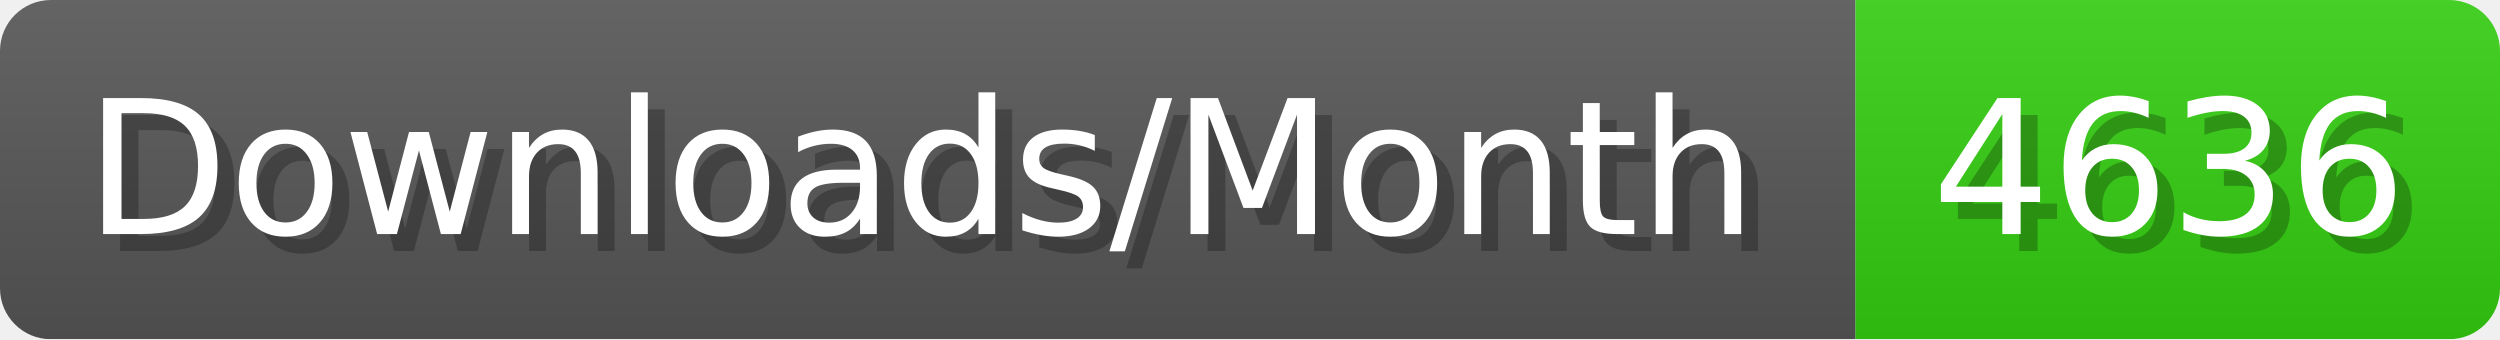
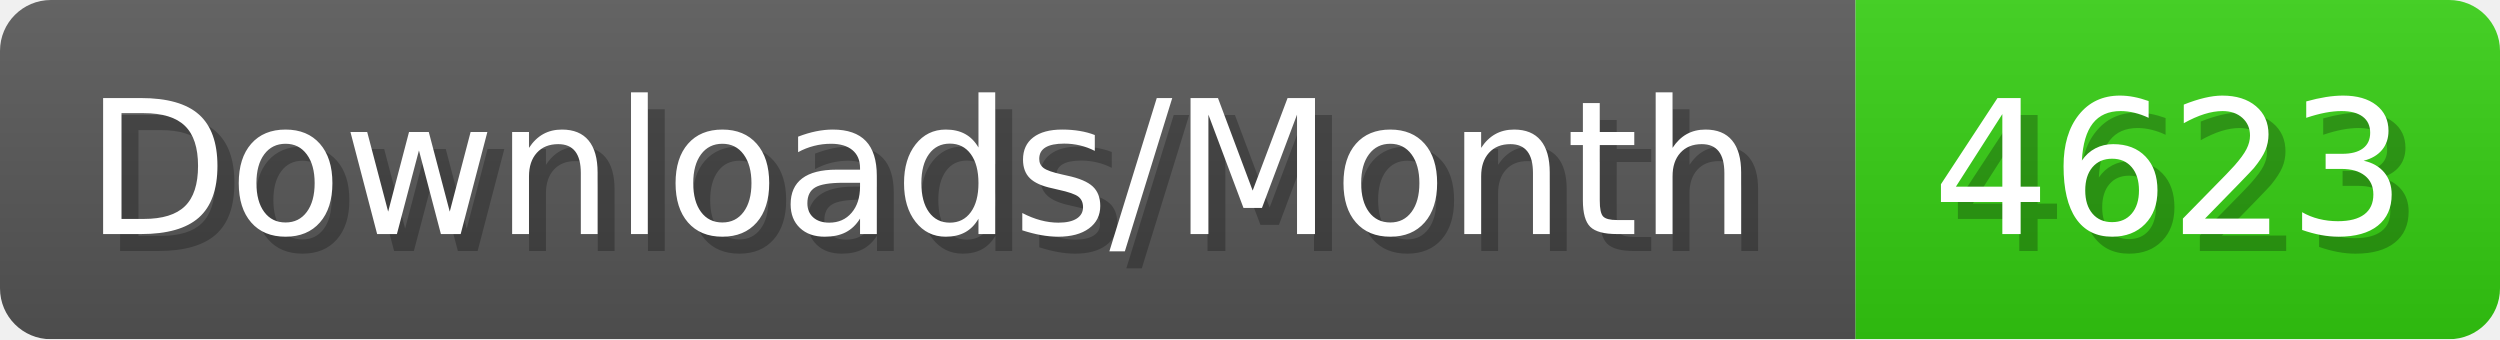
- <svg xmlns="http://www.w3.org/2000/svg" width="147.4" height="20" viewBox="0 0 1474 200" role="img" aria-label="Downloads/Month: 4636">
+ <svg xmlns="http://www.w3.org/2000/svg" width="147.4" height="20" viewBox="0 0 1474 200" role="img" aria-label="Downloads/Month: 4623">
  <linearGradient id="YlXUI" x2="0" y2="100%">
    <stop offset="0" stop-opacity=".1" stop-color="#EEE" />
    <stop offset="1" stop-opacity=".1" />
  </linearGradient>
  <mask id="JHhop">
    <rect width="1474" height="200" rx="30" fill="#FFF" />
  </mask>
  <g mask="url(#JHhop)">
    <rect width="1094" height="200" fill="#555" />
    <rect width="380" height="200" fill="#3C1" x="1094" />
    <rect width="1474" height="200" fill="url(#YlXUI)" />
  </g>
  <g aria-hidden="true" fill="#fff" text-anchor="start" font-family="Verdana,DejaVu Sans,sans-serif" font-size="110">
    <text x="60" y="148" textLength="994" fill="#000" opacity="0.25">Downloads/Month</text>
    <text x="50" y="138" textLength="994">Downloads/Month</text>
-     <text x="1149" y="148" textLength="280" fill="#000" opacity="0.25">4636</text>
-     <text x="1139" y="138" textLength="280">4636</text>
+     <text x="1149" y="148" textLength="280" fill="#000" opacity="0.25">4623</text>
+     <text x="1139" y="138" textLength="280">4623</text>
  </g>
</svg>
